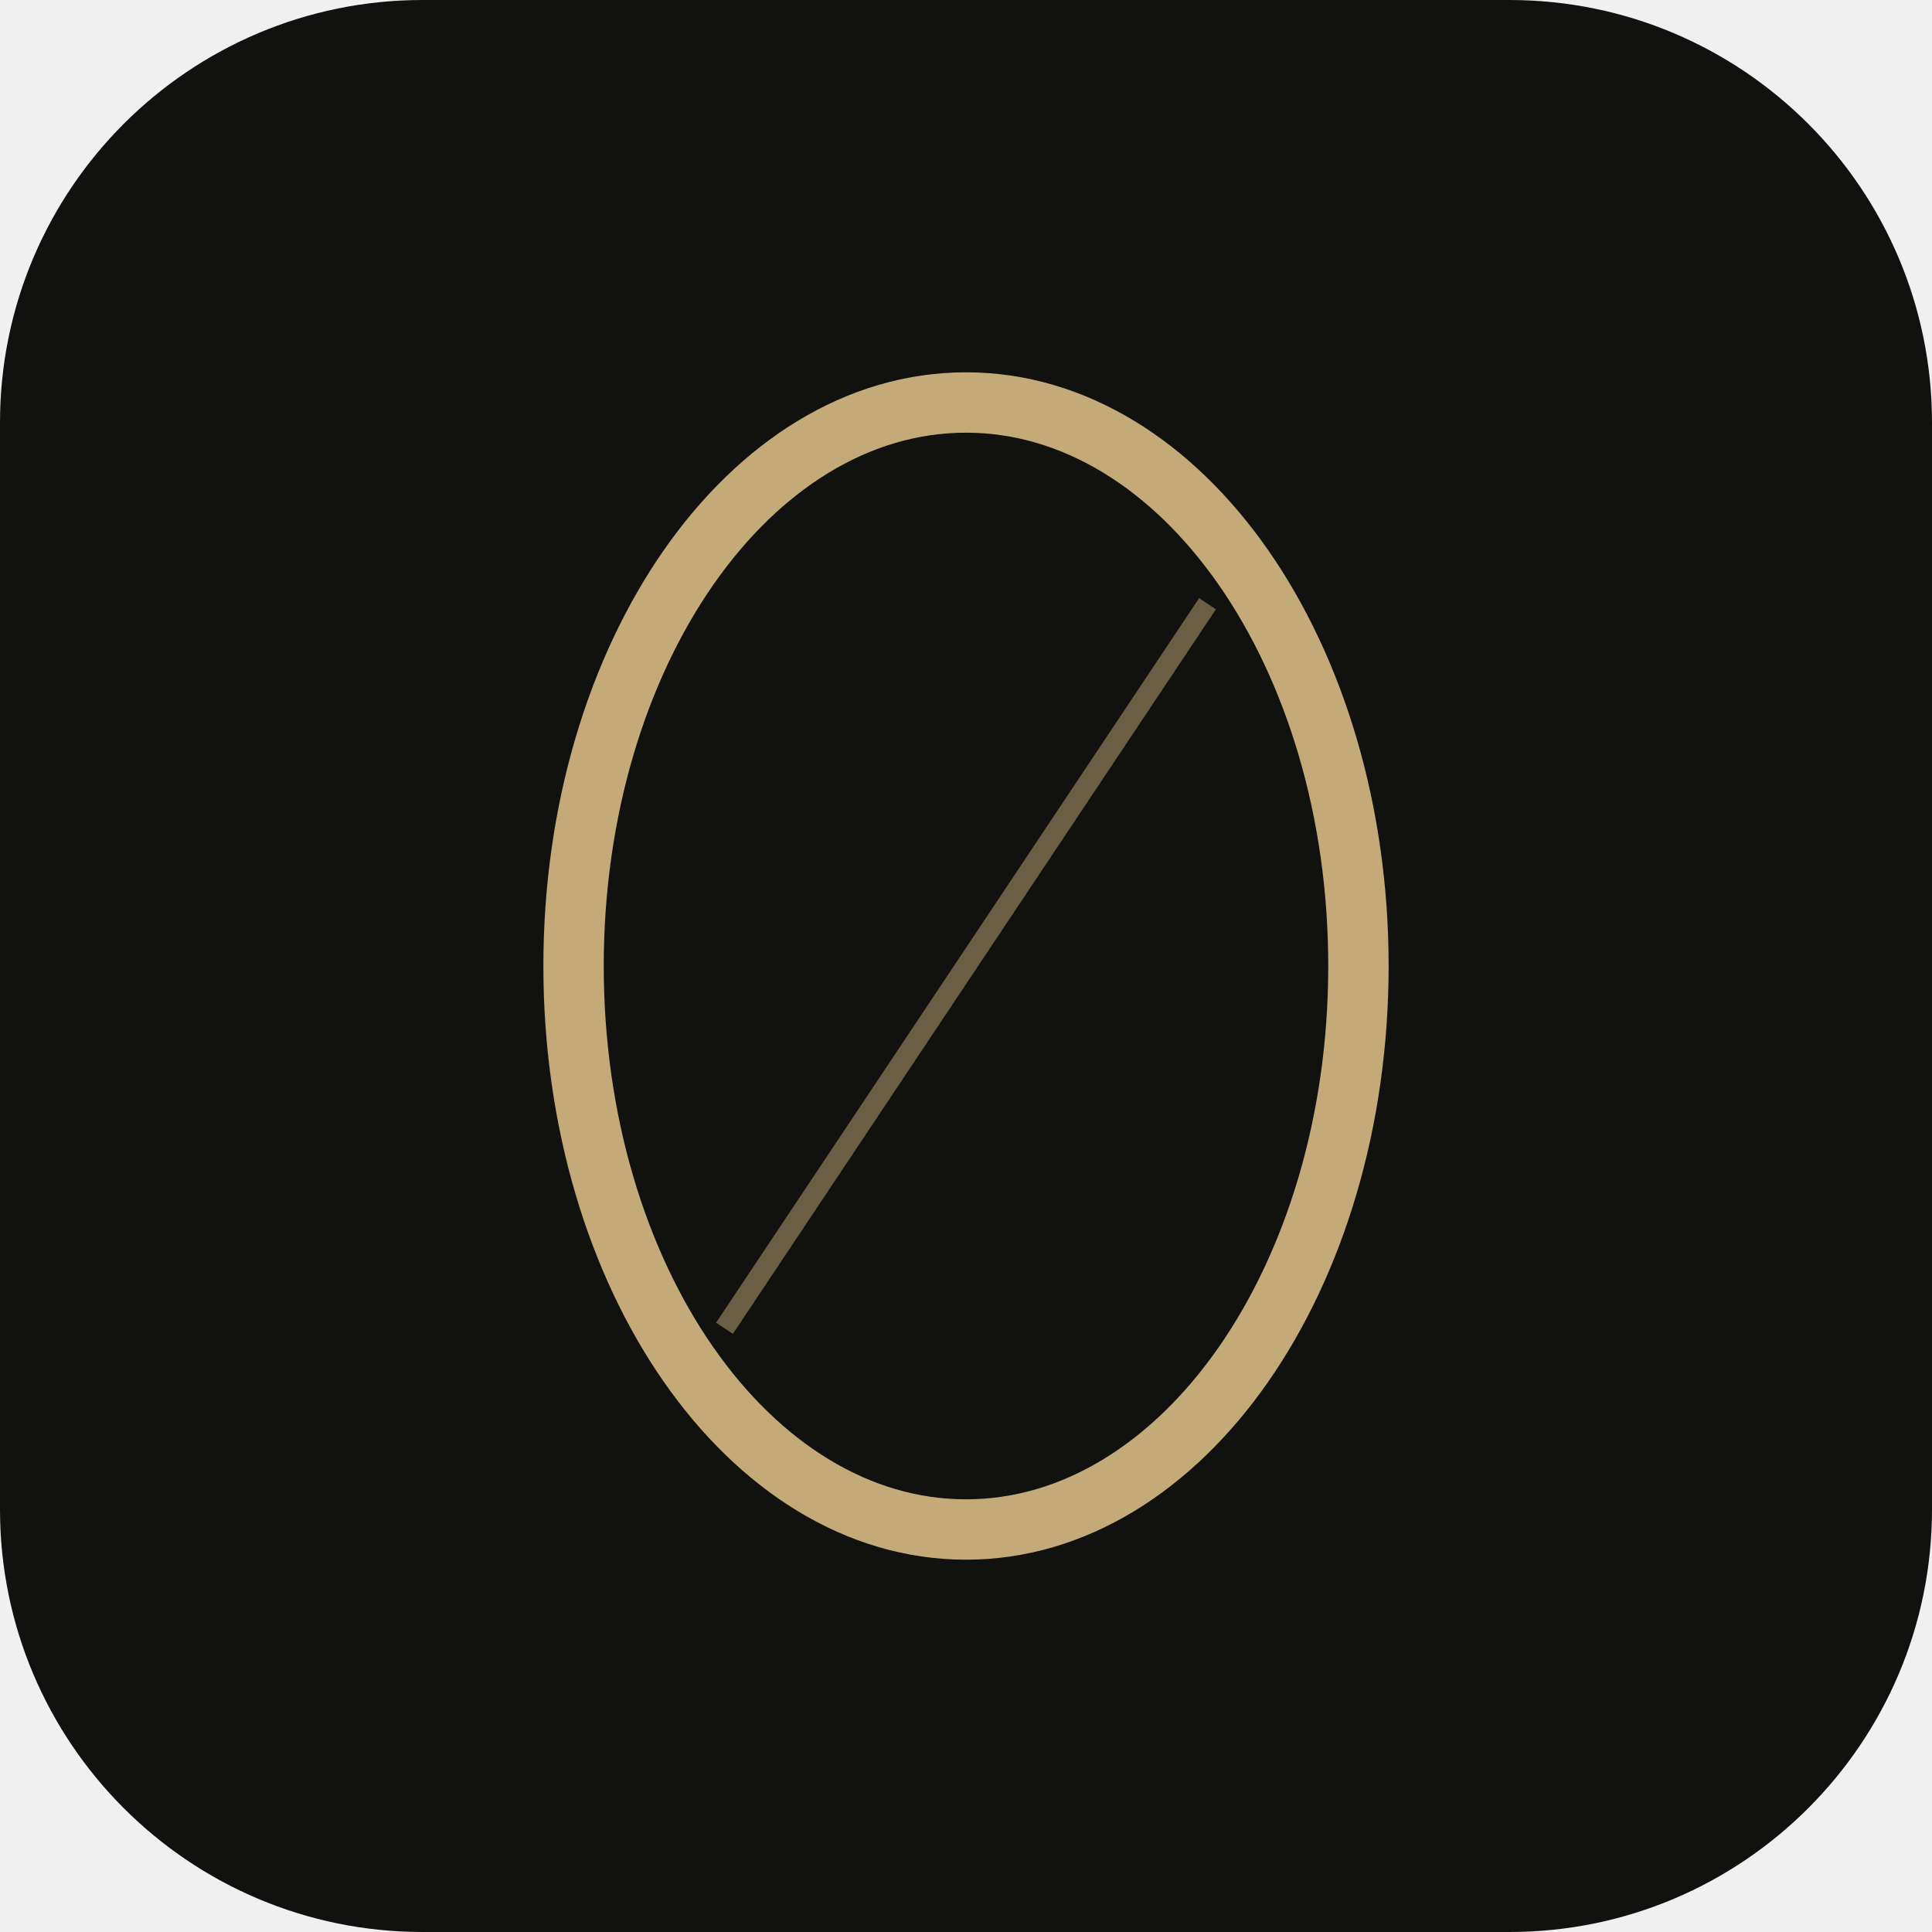
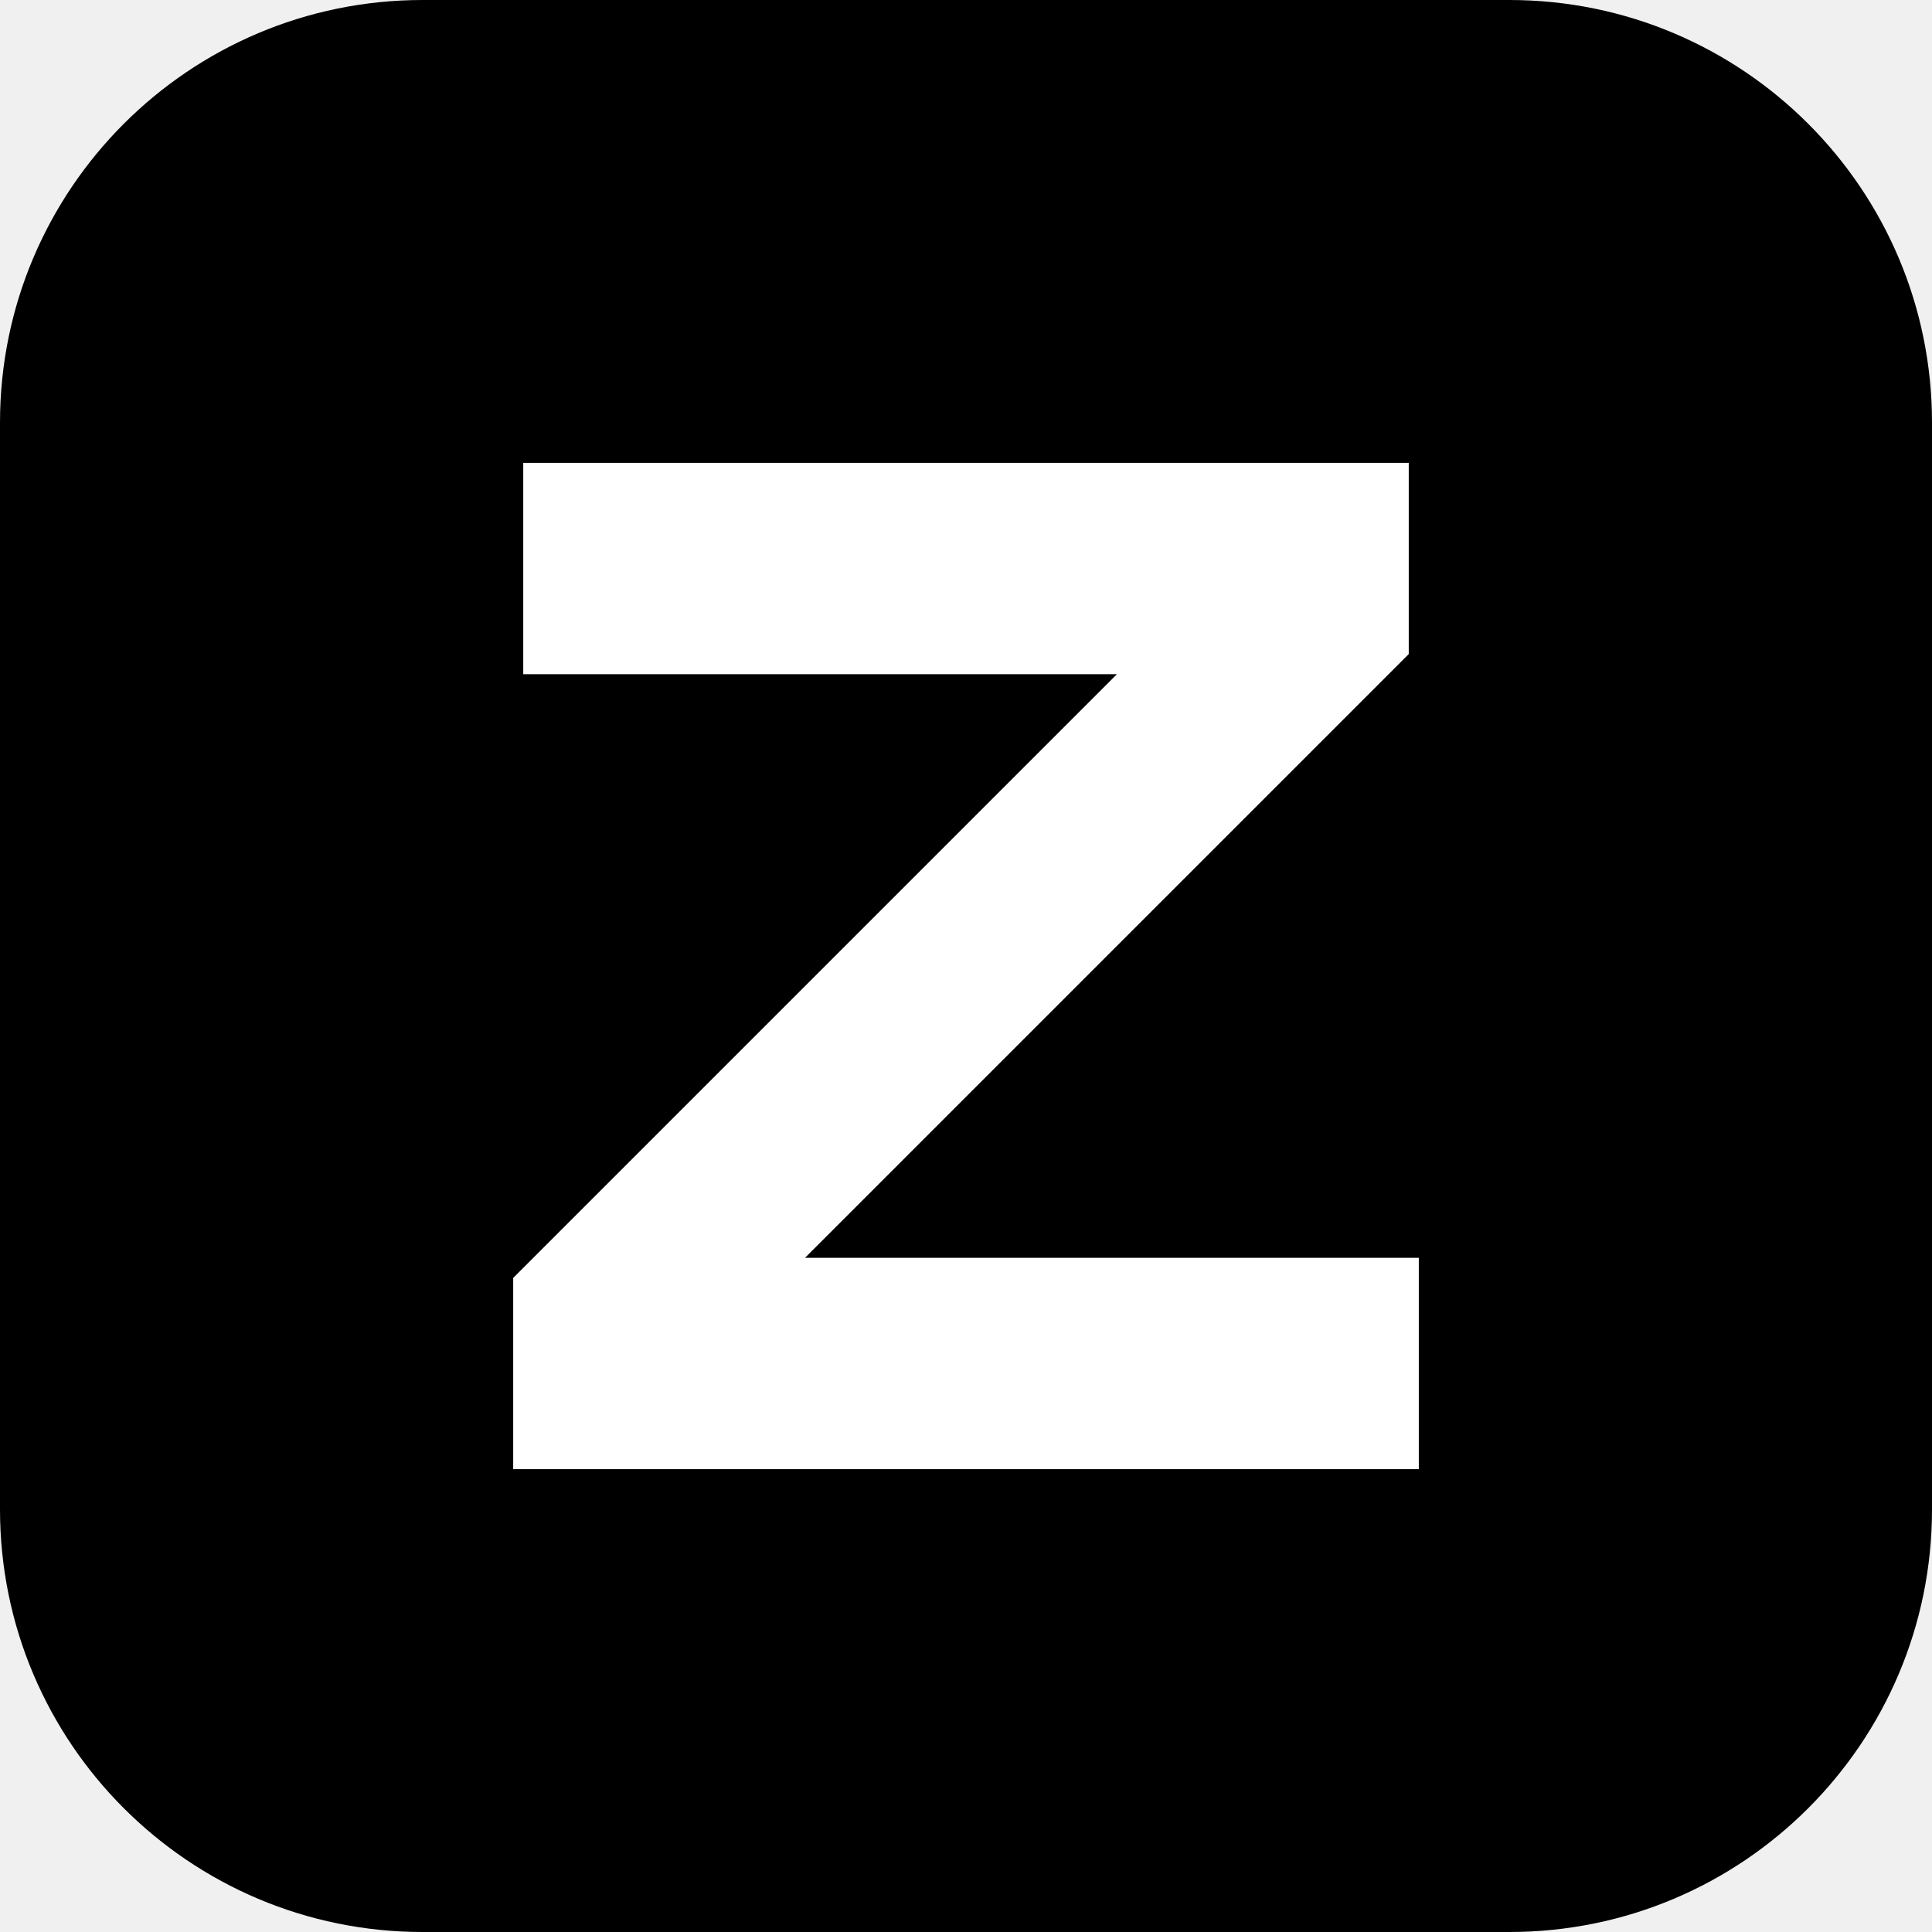
<svg xmlns="http://www.w3.org/2000/svg" viewBox="0 0 192 192">
-   <rect width="192" height="192" rx="42" fill="#11120f" />
-   <ellipse cx="96" cy="96" rx="39" ry="56" fill="none" stroke="#c4aa79" stroke-width="6" />
-   <path d="m72 132 48-72" stroke="#c4aa79" stroke-width="2" opacity=".5" />
+   <rect width="192" height="192" rx="42" fill="#000" />
+   <path fill="#fff" d="M52 46h88v19l-60 60h61v21H51v-19l60-60H52z" />
</svg>
